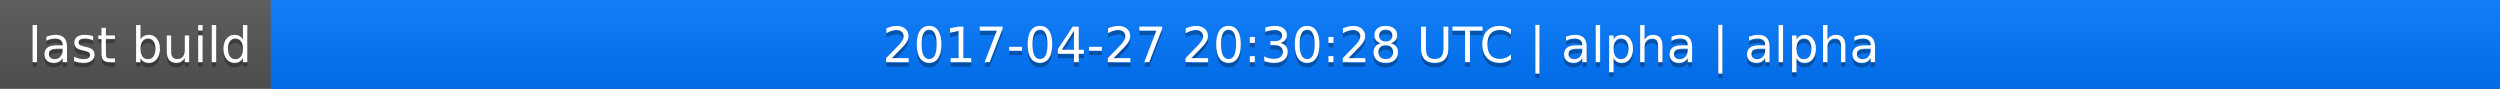
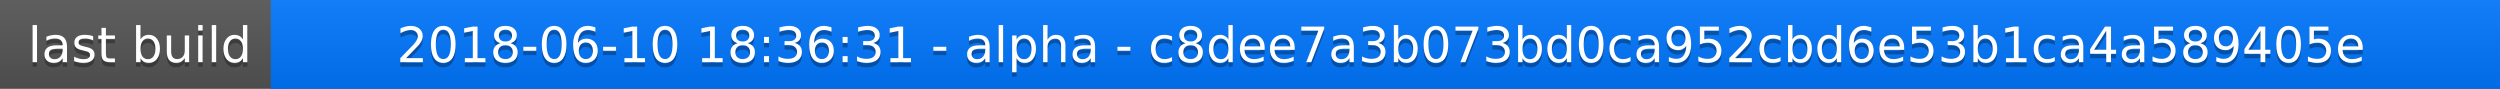
<svg xmlns="http://www.w3.org/2000/svg" width="563" height="20">
  <linearGradient id="a" x2="0" y2="100%">
    <stop offset="0" stop-color="#bbb" stop-opacity=".1" />
    <stop offset="1" stop-opacity=".1" />
  </linearGradient>
  <rect rx="0" width="563" height="20" fill="#555" />
  <rect rx="0" x="61" width="502" height="20" fill="#07f" />
  <path fill="#07f" d="M61 0h4v20h-4z" />
  <rect rx="0" width="563" height="20" fill="url(#a)" />
  <g fill="#fff" text-anchor="middle" font-family="DejaVu Sans,Verdana,Geneva,sans-serif" font-size="11">
    <text x="31.5" y="15" fill="#010101" fill-opacity=".3">last build</text>
    <text x="31.5" y="14">last build</text>
-     <text x="311" y="15" fill="#010101" fill-opacity=".3">2017-04-27 20:30:28 UTC | alpha | alpha</text>
-     <text x="311" y="14">2017-04-27 20:30:28 UTC | alpha | alpha</text>
+     <text x="311" y="15" fill="#010101" fill-opacity=".3">2018-06-10 18:36:31 - alpha - c8dee7a3b073bd0ca952cbd6e53b1ca4a589405e</text>
+     <text x="311" y="14">2018-06-10 18:36:31 - alpha - c8dee7a3b073bd0ca952cbd6e53b1ca4a589405e</text>
  </g>
</svg>
